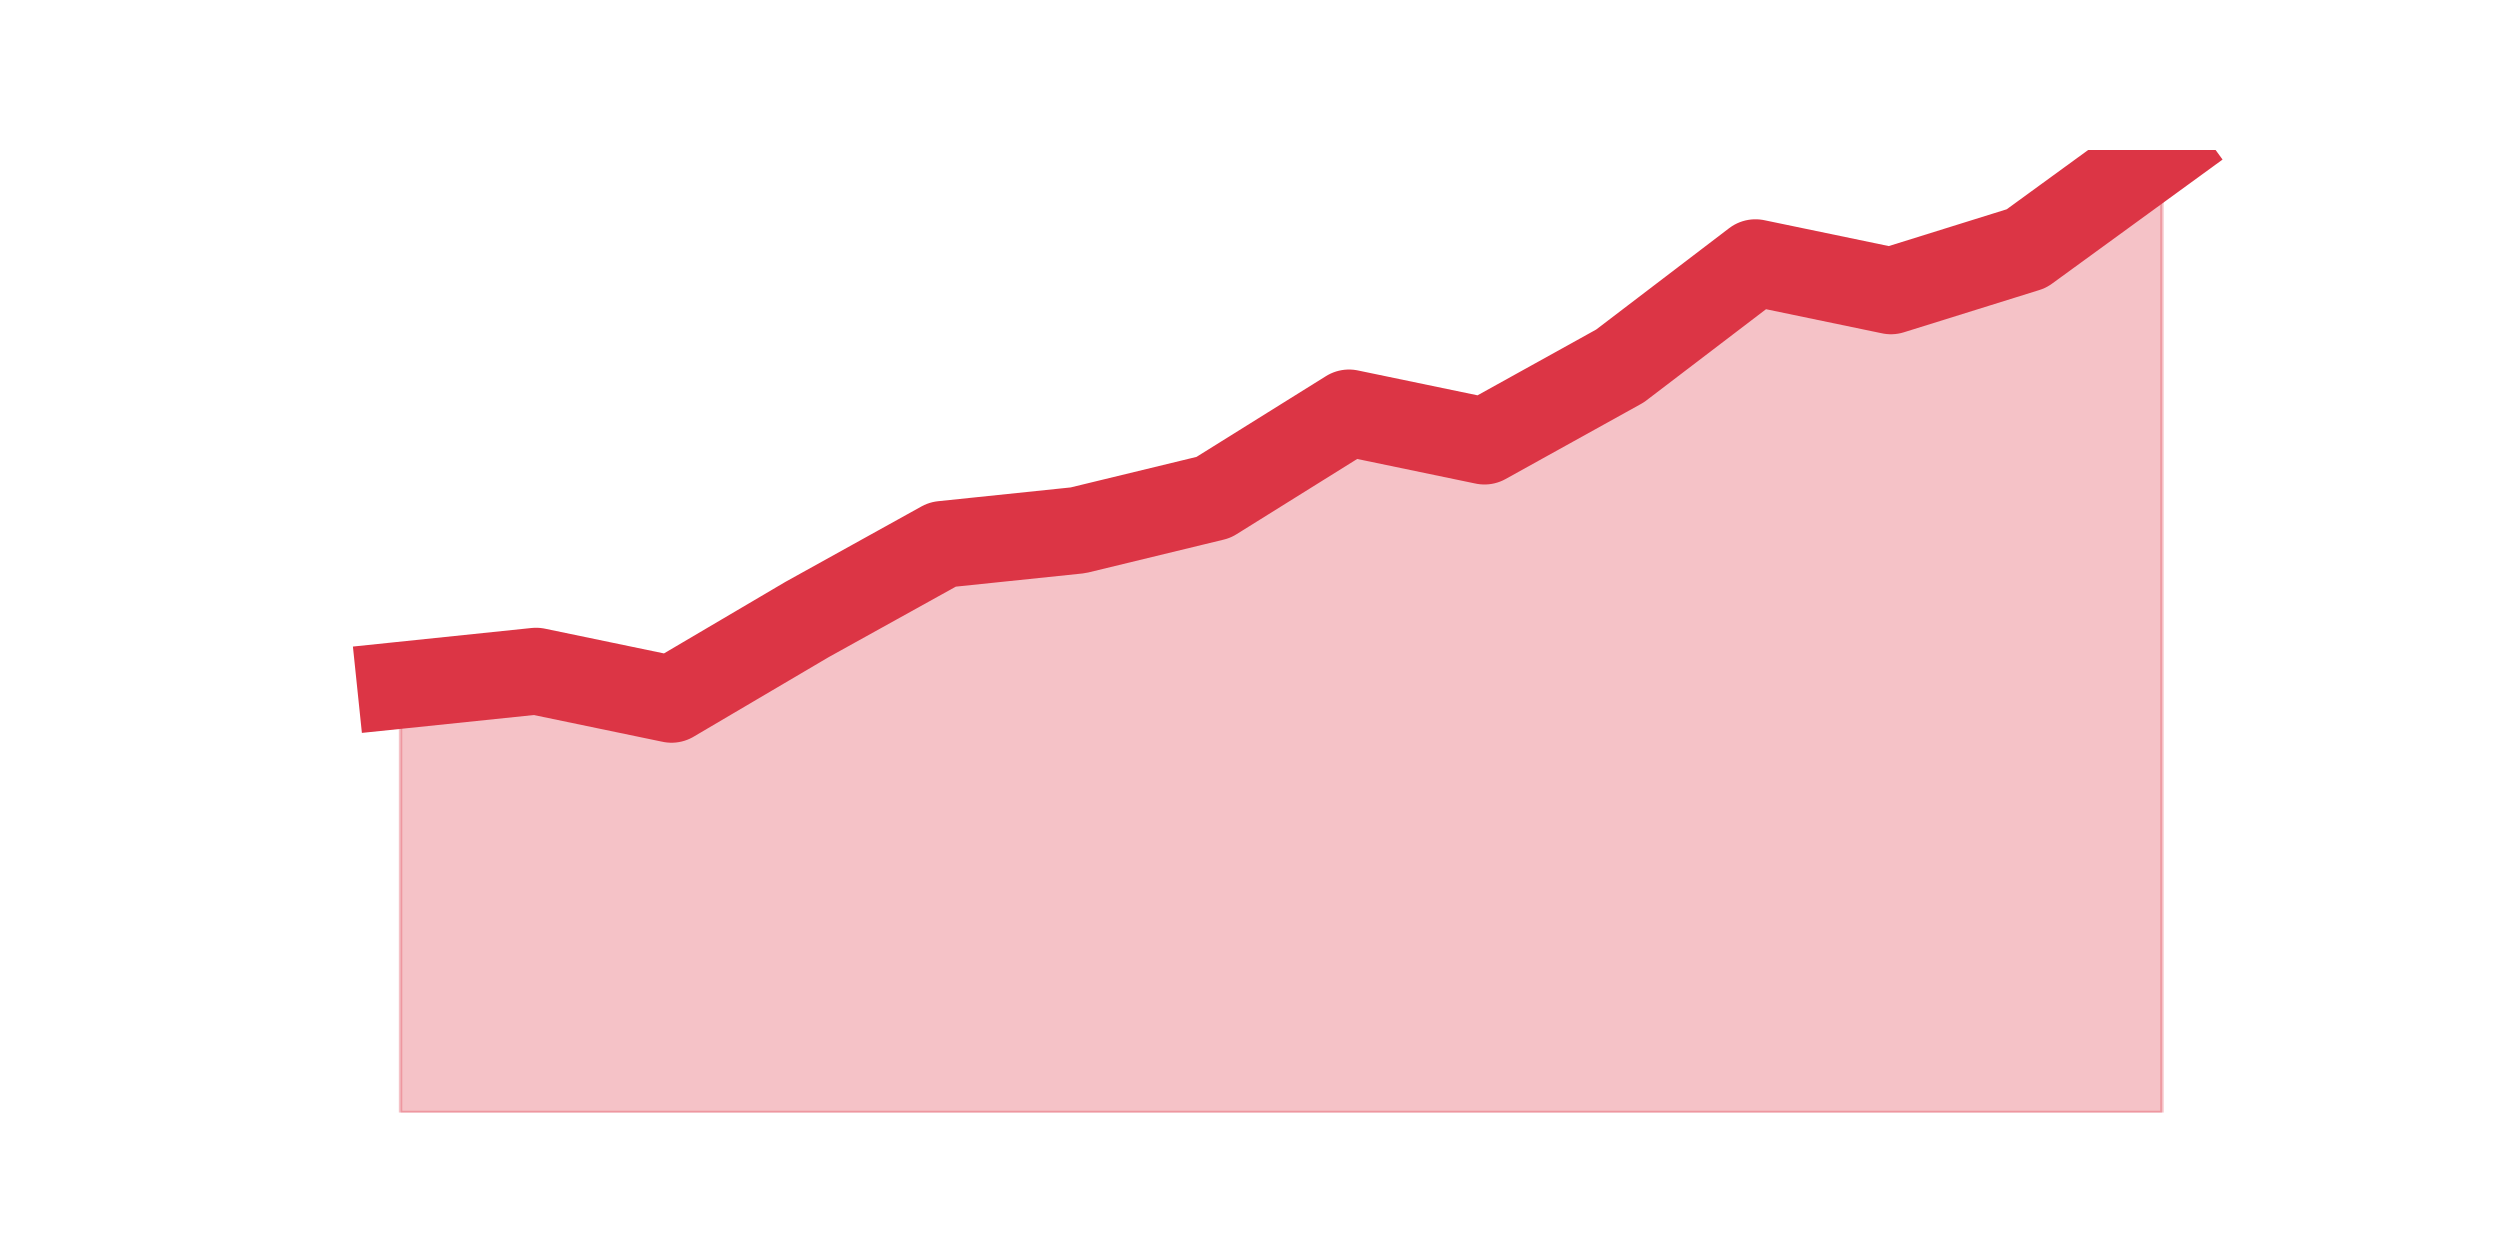
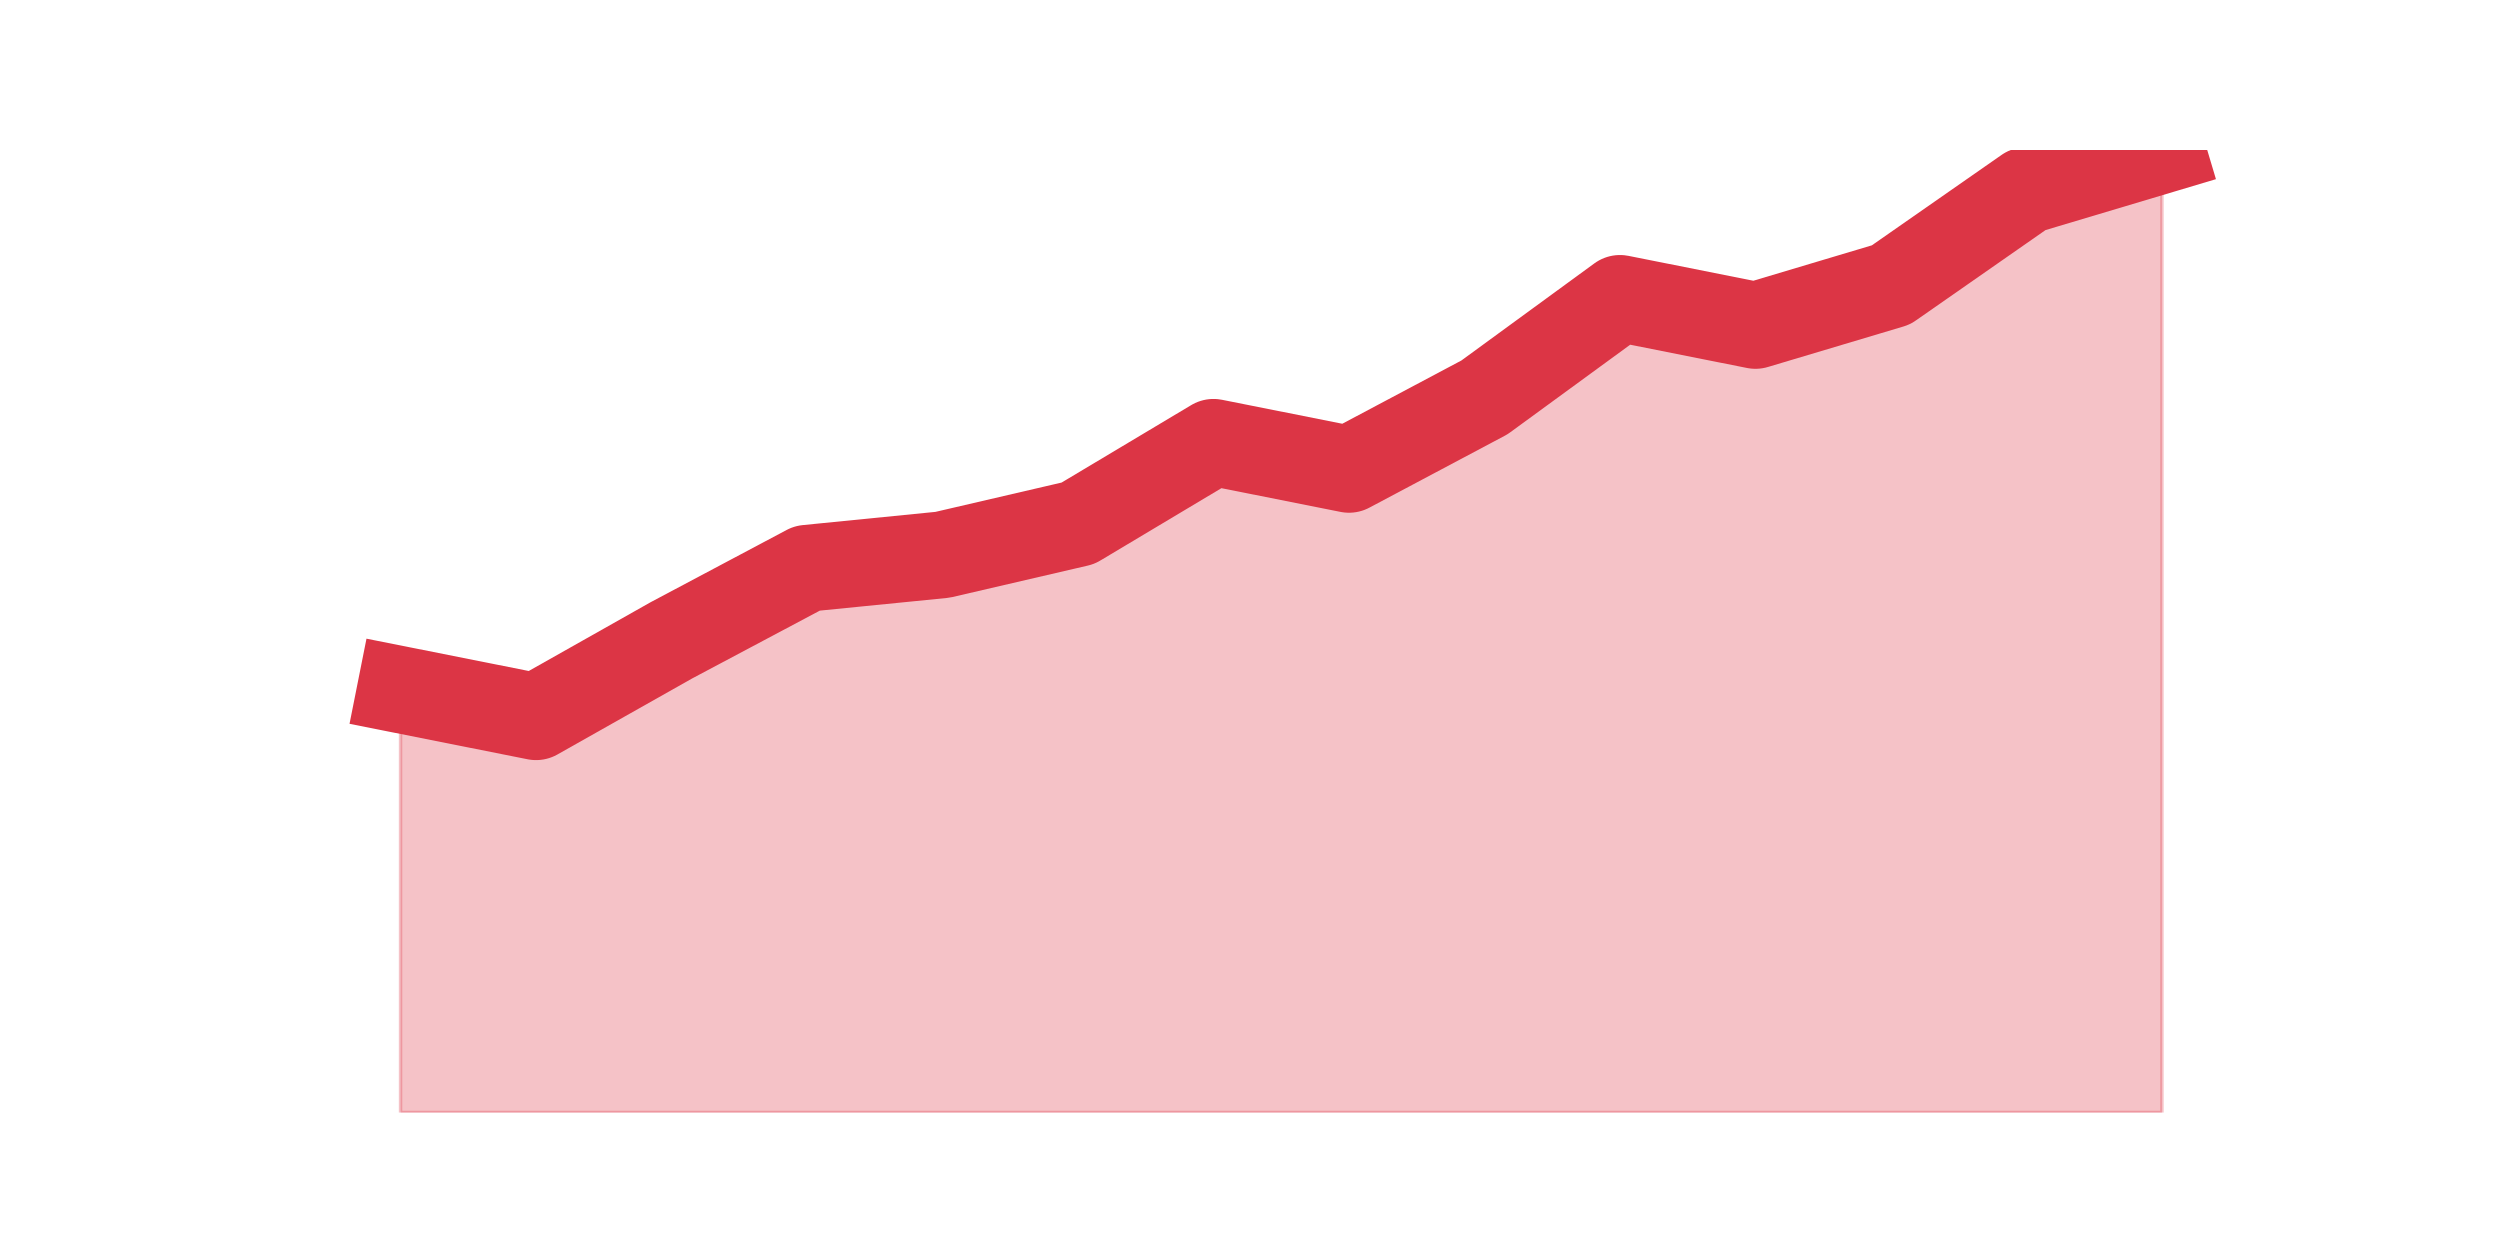
<svg xmlns="http://www.w3.org/2000/svg" xmlns:xlink="http://www.w3.org/1999/xlink" height="360pt" version="1.1" viewBox="0 0 720 360" width="720pt">
  <defs>
    <style type="text/css">*{stroke-linecap:butt;stroke-linejoin:round;}</style>
  </defs>
  <g id="figure_1">
    <g id="patch_1">
      <path d="M 0 360  L 720 360  L 720 0  L 0 0  z " style="fill:none;" />
    </g>
    <g id="axes_1">
      <g id="matplotlib.axis_1" />
      <g id="matplotlib.axis_2" />
      <g id="PolyCollection_1">
        <defs>
-           <path d="M 115.364 -162.65  L 115.364 -39.6  L 154.385 -39.6  L 193.406 -39.6  L 232.427 -39.6  L 271.448 -39.6  L 310.469 -39.6  L 349.49 -39.6  L 388.51 -39.6  L 427.531 -39.6  L 466.552 -39.6  L 505.573 -39.6  L 544.594 -39.6  L 583.615 -39.6  L 622.636 -39.6  L 622.636 -316.8  L 622.636 -316.8  L 583.615 -288.404  L 544.594 -276.234  L 505.573 -284.347  L 466.552 -254.599  L 427.531 -232.964  L 388.51 -241.077  L 349.49 -216.738  L 310.469 -207.272  L 271.448 -203.216  L 232.427 -181.58  L 193.406 -158.593  L 154.385 -166.706  L 115.364 -162.65  z " id="med610f1a90" style="stroke:#dc3545;stroke-opacity:0.3;" />
+           <path d="M 115.364 -161.361  L 115.364 -39.6  L 154.385 -39.6  L 193.406 -39.6  L 232.427 -39.6  L 271.448 -39.6  L 310.469 -39.6  L 349.49 -39.6  L 388.51 -39.6  L 427.531 -39.6  L 466.552 -39.6  L 505.573 -39.6  L 544.594 -39.6  L 583.615 -39.6  L 622.636 -39.6  L 622.636 -316.8  L 622.636 -316.8  L 583.615 -305.142  L 544.594 -277.94  L 505.573 -266.282  L 466.552 -274.054  L 427.531 -245.557  L 388.51 -224.832  L 349.49 -232.604  L 310.469 -209.288  L 271.448 -200.221  L 232.427 -196.335  L 193.406 -175.609  L 154.385 -153.589  L 115.364 -161.361  z " id="m815b9b654b" style="stroke:#dc3545;stroke-opacity:0.3;" />
        </defs>
-         <g clip-path="url(#p1a006b52c1)">
-           <use style="fill:#dc3545;fill-opacity:0.3;stroke:#dc3545;stroke-opacity:0.3;" x="0" xlink:href="#med610f1a90" y="360" />
+         <g clip-path="url(#p711f7ba1ea)">
+           <use style="fill:#dc3545;fill-opacity:0.3;stroke:#dc3545;stroke-opacity:0.3;" x="0" xlink:href="#m815b9b654b" y="360" />
        </g>
      </g>
      <g id="line2d_1">
-         <path clip-path="url(#p1a006b52c1)" d="M 115.364 197.35  L 154.385 193.294  L 193.406 201.407  L 232.427 178.42  L 271.448 156.784  L 310.469 152.728  L 349.49 143.262  L 388.51 118.923  L 427.531 127.036  L 466.552 105.401  L 505.573 75.653  L 544.594 83.766  L 583.615 71.596  L 622.636 43.2  " style="fill:none;stroke:#dc3545;stroke-linecap:square;stroke-width:25;" />
+         <path clip-path="url(#p711f7ba1ea)" d="M 115.364 198.639  L 154.385 206.411  L 193.406 184.391  L 232.427 163.665  L 271.448 159.779  L 310.469 150.712  L 349.49 127.396  L 388.51 135.168  L 427.531 114.443  L 466.552 85.946  L 505.573 93.718  L 544.594 82.06  L 583.615 54.858  L 622.636 43.2  " style="fill:none;stroke:#dc3545;stroke-linecap:square;stroke-width:25;" />
      </g>
    </g>
  </g>
  <defs>
-     <clipPath id="p1a006b52c1">
+     <clipPath id="p711f7ba1ea">
      <rect height="277.2" width="558" x="90" y="43.2" />
    </clipPath>
  </defs>
</svg>
